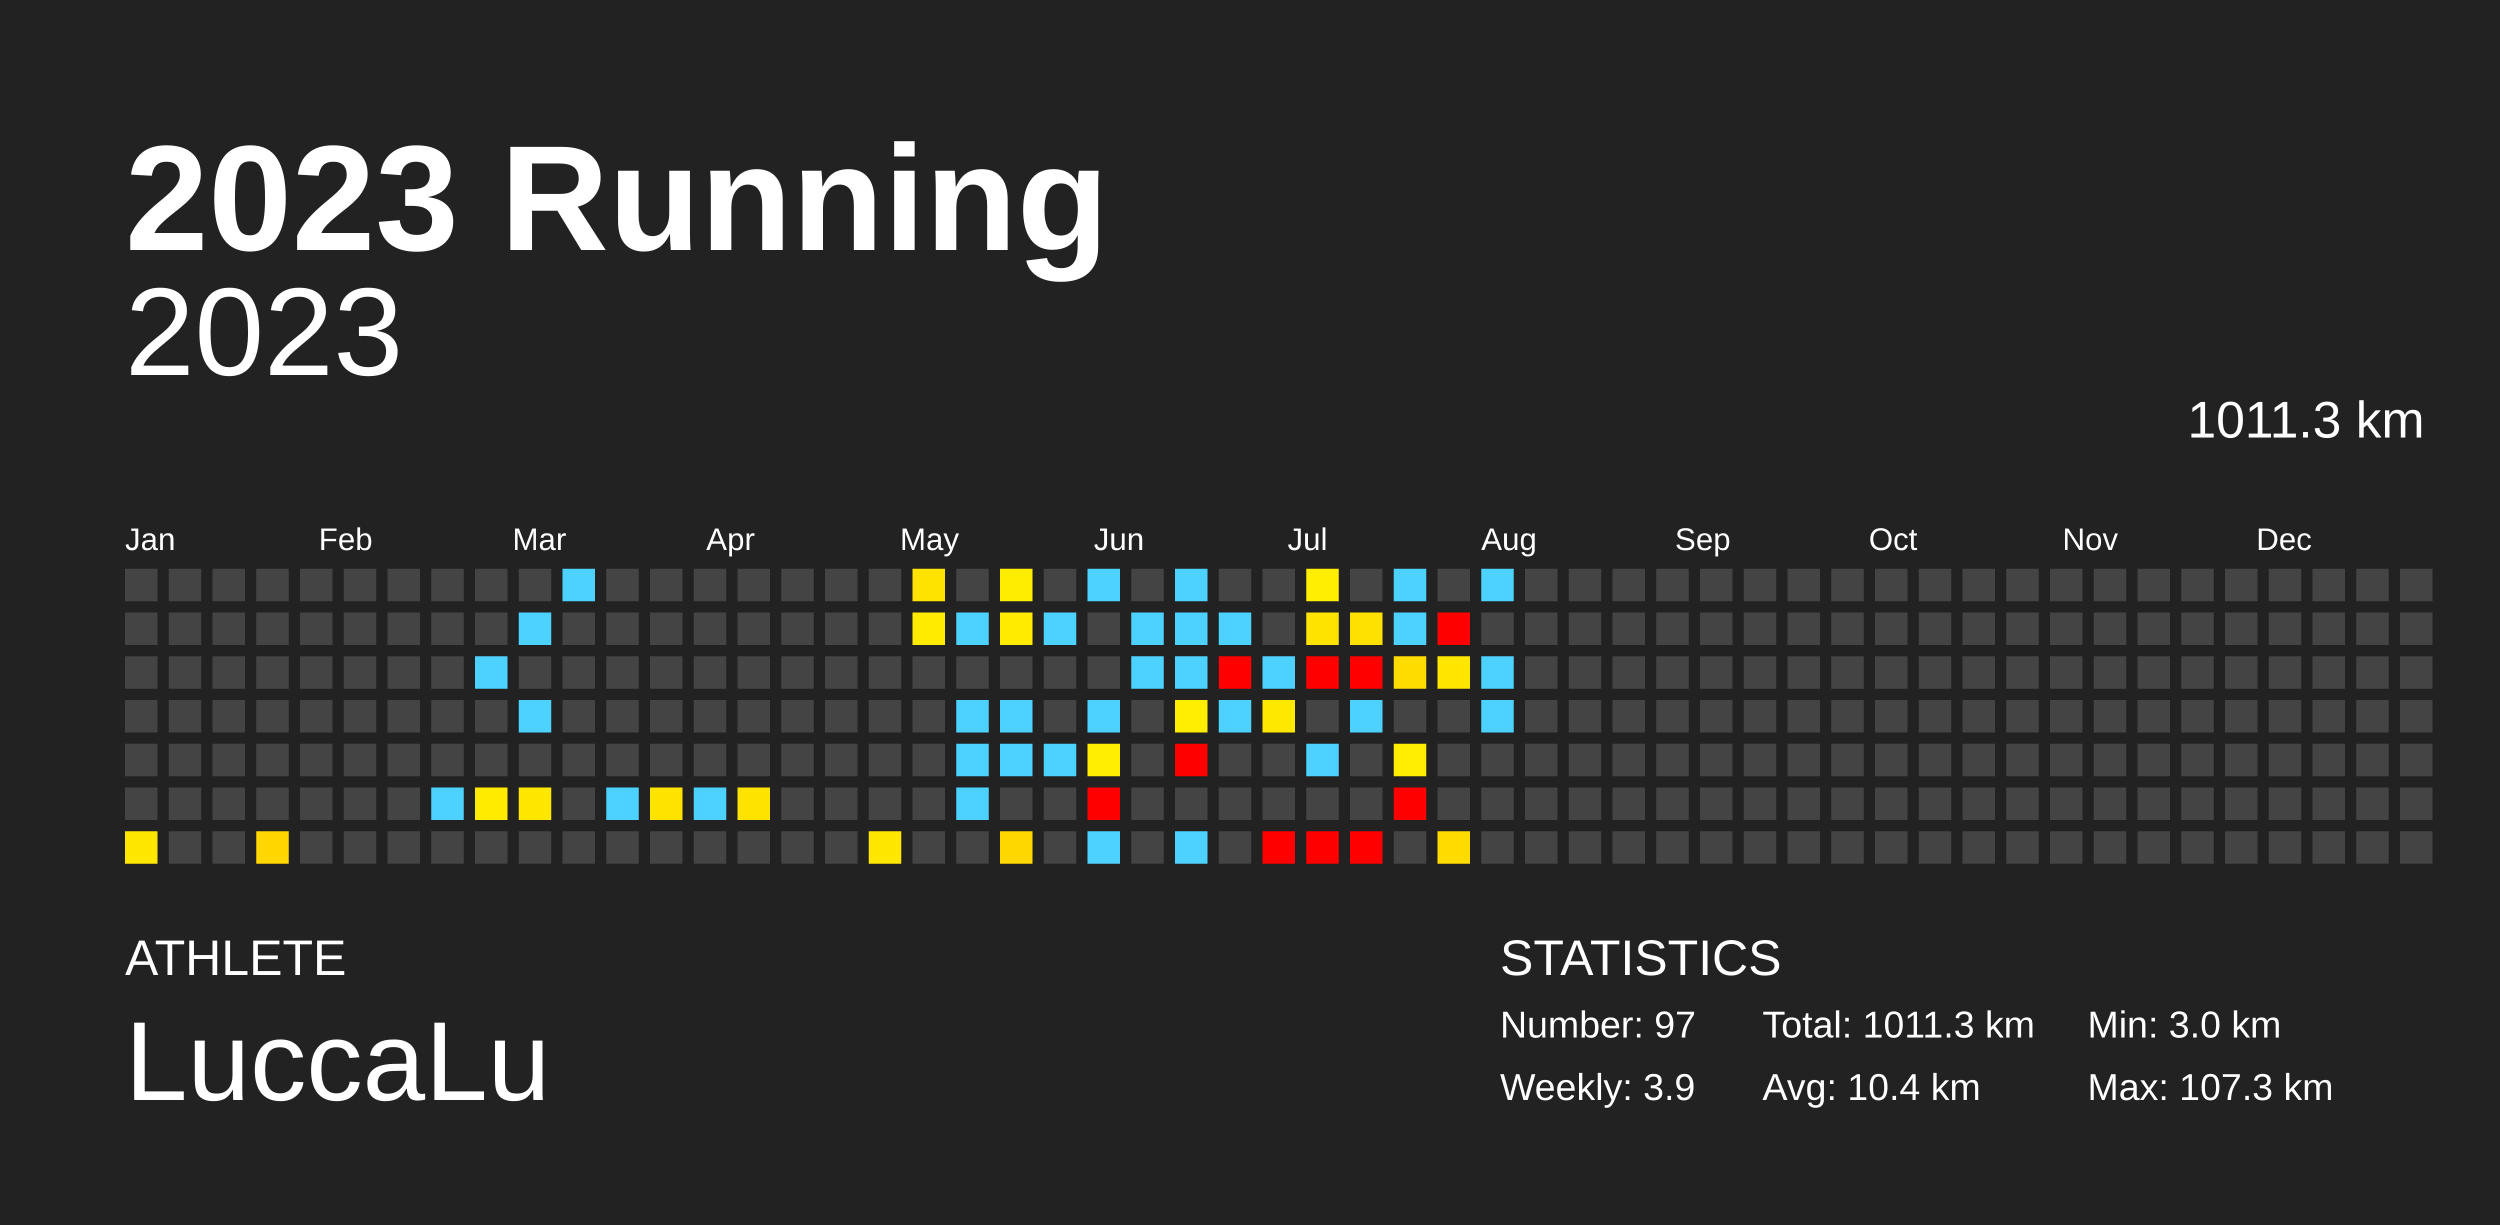
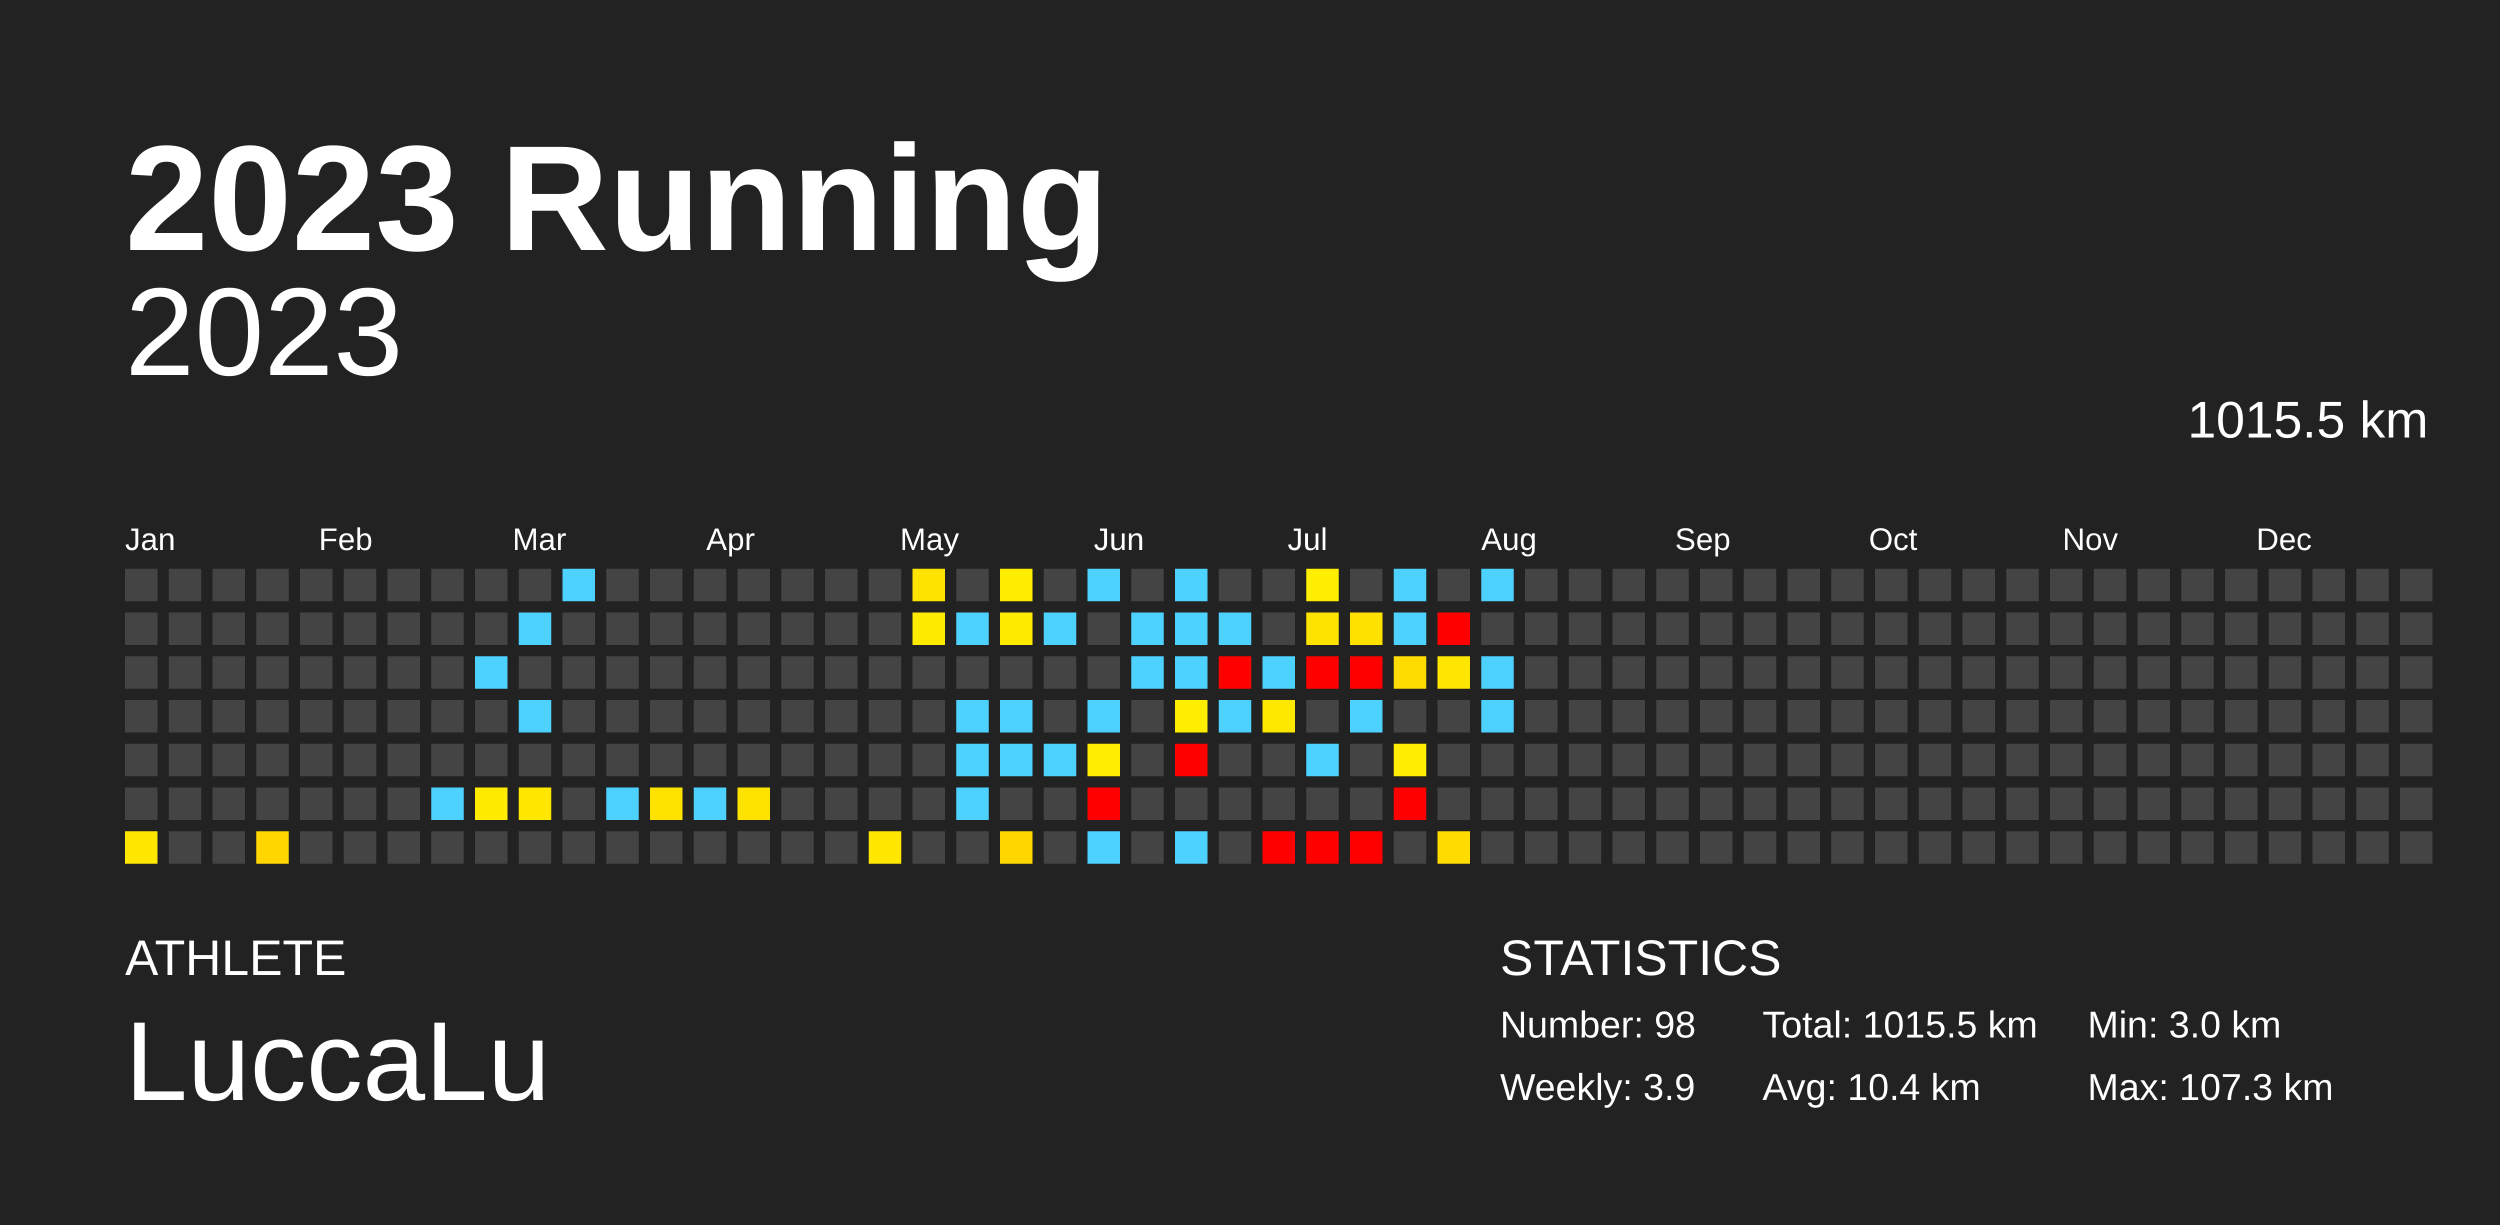
<svg xmlns="http://www.w3.org/2000/svg" baseProfile="full" height="98mm" version="1.1" viewBox="0,0,200,98" width="200mm">
  <defs />
  <rect fill="#222222" height="98" width="200" x="0" y="0" />
  <text fill="#FFFFFF" style="font-size:12px; font-family:Arial; font-weight:bold;" x="10" y="20">2023 Running</text>
  <text fill="#FFFFFF" style="font-size:4px; font-family:Arial" x="10" y="78">ATHLETE</text>
  <text fill="#FFFFFF" style="font-size:9px; font-family:Arial" x="10" y="88">LuccaLu</text>
  <text fill="#FFFFFF" style="font-size:4px; font-family:Arial" x="120" y="78">STATISTICS</text>
-   <text fill="#FFFFFF" style="font-size:3px; font-family:Arial" x="120" y="83">Number: 97</text>
+   <text fill="#FFFFFF" style="font-size:3px; font-family:Arial" x="120" y="83">Number: 98</text>
  <text fill="#FFFFFF" style="font-size:3px; font-family:Arial" x="120" y="88">Weekly: 3.9</text>
-   <text fill="#FFFFFF" style="font-size:3px; font-family:Arial" x="141" y="83">Total: 1011.3 km</text>
+   <text fill="#FFFFFF" style="font-size:3px; font-family:Arial" x="141" y="83">Total: 1015.5 km</text>
  <text fill="#FFFFFF" style="font-size:3px; font-family:Arial" x="141" y="88">Avg: 10.4 km</text>
  <text fill="#FFFFFF" style="font-size:3px; font-family:Arial" x="167" y="83">Min: 3.0 km</text>
  <text fill="#FFFFFF" style="font-size:3px; font-family:Arial" x="167" y="88">Max: 107.3 km</text>
  <text alignment-baseline="hanging" fill="#FFFFFF" style="font-size:10.0px; font-family:Arial;" x="10" y="30">2023</text>
-   <text alignment-baseline="hanging" fill="#FFFFFF" style="font-size:4.125px; font-family:Arial;" x="175" y="35">1011.3 km</text>
+   <text alignment-baseline="hanging" fill="#FFFFFF" style="font-size:4.125px; font-family:Arial;" x="175" y="35">1015.5 km</text>
  <text fill="#FFFFFF" style="font-size:2.5px; font-family:Arial" x="10.0" y="44">Jan</text>
  <text fill="#FFFFFF" style="font-size:2.5px; font-family:Arial" x="25.5" y="44">Feb</text>
  <text fill="#FFFFFF" style="font-size:2.5px; font-family:Arial" x="41.0" y="44">Mar</text>
  <text fill="#FFFFFF" style="font-size:2.5px; font-family:Arial" x="56.5" y="44">Apr</text>
  <text fill="#FFFFFF" style="font-size:2.5px; font-family:Arial" x="72.0" y="44">May</text>
  <text fill="#FFFFFF" style="font-size:2.5px; font-family:Arial" x="87.5" y="44">Jun</text>
  <text fill="#FFFFFF" style="font-size:2.5px; font-family:Arial" x="103.0" y="44">Jul</text>
  <text fill="#FFFFFF" style="font-size:2.5px; font-family:Arial" x="118.5" y="44">Aug</text>
  <text fill="#FFFFFF" style="font-size:2.5px; font-family:Arial" x="134.0" y="44">Sep</text>
  <text fill="#FFFFFF" style="font-size:2.5px; font-family:Arial" x="149.5" y="44">Oct</text>
  <text fill="#FFFFFF" style="font-size:2.5px; font-family:Arial" x="165.0" y="44">Nov</text>
  <text fill="#FFFFFF" style="font-size:2.5px; font-family:Arial" x="180.5" y="44">Dec</text>
  <rect fill="#444444" height="2.6" width="2.6" x="10.0" y="45.5" />
  <rect fill="#444444" height="2.6" width="2.6" x="10.0" y="49.0" />
  <rect fill="#444444" height="2.6" width="2.6" x="10.0" y="52.5" />
  <rect fill="#444444" height="2.6" width="2.6" x="10.0" y="56.0" />
  <rect fill="#444444" height="2.6" width="2.6" x="10.0" y="59.5" />
  <rect fill="#444444" height="2.6" width="2.6" x="10.0" y="63.0" />
  <rect fill="#ffe700" height="2.6" width="2.6" x="10.0" y="66.5" />
  <rect fill="#444444" height="2.6" width="2.6" x="13.5" y="45.5" />
  <rect fill="#444444" height="2.6" width="2.6" x="13.5" y="49.0" />
  <rect fill="#444444" height="2.6" width="2.6" x="13.5" y="52.5" />
  <rect fill="#444444" height="2.6" width="2.6" x="13.5" y="56.0" />
  <rect fill="#444444" height="2.6" width="2.6" x="13.5" y="59.5" />
  <rect fill="#444444" height="2.6" width="2.6" x="13.5" y="63.0" />
  <rect fill="#444444" height="2.6" width="2.6" x="13.5" y="66.5" />
  <rect fill="#444444" height="2.6" width="2.6" x="17.0" y="45.5" />
  <rect fill="#444444" height="2.6" width="2.6" x="17.0" y="49.0" />
  <rect fill="#444444" height="2.6" width="2.6" x="17.0" y="52.5" />
  <rect fill="#444444" height="2.6" width="2.6" x="17.0" y="56.0" />
  <rect fill="#444444" height="2.6" width="2.6" x="17.0" y="59.5" />
  <rect fill="#444444" height="2.6" width="2.6" x="17.0" y="63.0" />
  <rect fill="#444444" height="2.6" width="2.6" x="17.0" y="66.5" />
  <rect fill="#444444" height="2.6" width="2.6" x="20.5" y="45.5" />
  <rect fill="#444444" height="2.6" width="2.6" x="20.5" y="49.0" />
  <rect fill="#444444" height="2.6" width="2.6" x="20.5" y="52.5" />
  <rect fill="#444444" height="2.6" width="2.6" x="20.5" y="56.0" />
  <rect fill="#444444" height="2.6" width="2.6" x="20.5" y="59.5" />
  <rect fill="#444444" height="2.6" width="2.6" x="20.5" y="63.0" />
  <rect fill="#ffd600" height="2.6" width="2.6" x="20.5" y="66.5" />
  <rect fill="#444444" height="2.6" width="2.6" x="24.0" y="45.5" />
  <rect fill="#444444" height="2.6" width="2.6" x="24.0" y="49.0" />
  <rect fill="#444444" height="2.6" width="2.6" x="24.0" y="52.5" />
  <rect fill="#444444" height="2.6" width="2.6" x="24.0" y="56.0" />
  <rect fill="#444444" height="2.6" width="2.6" x="24.0" y="59.5" />
  <rect fill="#444444" height="2.6" width="2.6" x="24.0" y="63.0" />
  <rect fill="#444444" height="2.6" width="2.6" x="24.0" y="66.5" />
  <rect fill="#444444" height="2.6" width="2.6" x="27.5" y="45.5" />
  <rect fill="#444444" height="2.6" width="2.6" x="27.5" y="49.0" />
  <rect fill="#444444" height="2.6" width="2.6" x="27.5" y="52.5" />
  <rect fill="#444444" height="2.6" width="2.6" x="27.5" y="56.0" />
  <rect fill="#444444" height="2.6" width="2.6" x="27.5" y="59.5" />
  <rect fill="#444444" height="2.6" width="2.6" x="27.5" y="63.0" />
  <rect fill="#444444" height="2.6" width="2.6" x="27.5" y="66.5" />
  <rect fill="#444444" height="2.6" width="2.6" x="31.0" y="45.5" />
  <rect fill="#444444" height="2.6" width="2.6" x="31.0" y="49.0" />
  <rect fill="#444444" height="2.6" width="2.6" x="31.0" y="52.5" />
  <rect fill="#444444" height="2.6" width="2.6" x="31.0" y="56.0" />
  <rect fill="#444444" height="2.6" width="2.6" x="31.0" y="59.5" />
  <rect fill="#444444" height="2.6" width="2.6" x="31.0" y="63.0" />
  <rect fill="#444444" height="2.6" width="2.6" x="31.0" y="66.5" />
  <rect fill="#444444" height="2.6" width="2.6" x="34.5" y="45.5" />
  <rect fill="#444444" height="2.6" width="2.6" x="34.5" y="49.0" />
  <rect fill="#444444" height="2.6" width="2.6" x="34.5" y="52.5" />
  <rect fill="#444444" height="2.6" width="2.6" x="34.5" y="56.0" />
  <rect fill="#444444" height="2.6" width="2.6" x="34.5" y="59.5" />
  <rect fill="#4dd2ff" height="2.6" width="2.6" x="34.5" y="63.0" />
  <rect fill="#444444" height="2.6" width="2.6" x="34.5" y="66.5" />
  <rect fill="#444444" height="2.6" width="2.6" x="38.0" y="45.5" />
  <rect fill="#444444" height="2.6" width="2.6" x="38.0" y="49.0" />
  <rect fill="#4dd2ff" height="2.6" width="2.6" x="38.0" y="52.5" />
  <rect fill="#444444" height="2.6" width="2.6" x="38.0" y="56.0" />
  <rect fill="#444444" height="2.6" width="2.6" x="38.0" y="59.5" />
  <rect fill="#ffeb00" height="2.6" width="2.6" x="38.0" y="63.0" />
  <rect fill="#444444" height="2.6" width="2.6" x="38.0" y="66.5" />
  <rect fill="#444444" height="2.6" width="2.6" x="41.5" y="45.5" />
  <rect fill="#4dd2ff" height="2.6" width="2.6" x="41.5" y="49.0" />
  <rect fill="#444444" height="2.6" width="2.6" x="41.5" y="52.5" />
  <rect fill="#4dd2ff" height="2.6" width="2.6" x="41.5" y="56.0" />
  <rect fill="#444444" height="2.6" width="2.6" x="41.5" y="59.5" />
  <rect fill="#ffe700" height="2.6" width="2.6" x="41.5" y="63.0" />
  <rect fill="#444444" height="2.6" width="2.6" x="41.5" y="66.5" />
  <rect fill="#4dd2ff" height="2.6" width="2.6" x="45.0" y="45.5" />
  <rect fill="#444444" height="2.6" width="2.6" x="45.0" y="49.0" />
  <rect fill="#444444" height="2.6" width="2.6" x="45.0" y="52.5" />
  <rect fill="#444444" height="2.6" width="2.6" x="45.0" y="56.0" />
  <rect fill="#444444" height="2.6" width="2.6" x="45.0" y="59.5" />
  <rect fill="#444444" height="2.6" width="2.6" x="45.0" y="63.0" />
  <rect fill="#444444" height="2.6" width="2.6" x="45.0" y="66.5" />
  <rect fill="#444444" height="2.6" width="2.6" x="48.5" y="45.5" />
  <rect fill="#444444" height="2.6" width="2.6" x="48.5" y="49.0" />
  <rect fill="#444444" height="2.6" width="2.6" x="48.5" y="52.5" />
  <rect fill="#444444" height="2.6" width="2.6" x="48.5" y="56.0" />
  <rect fill="#444444" height="2.6" width="2.6" x="48.5" y="59.5" />
  <rect fill="#4dd2ff" height="2.6" width="2.6" x="48.5" y="63.0" />
  <rect fill="#444444" height="2.6" width="2.6" x="48.5" y="66.5" />
  <rect fill="#444444" height="2.6" width="2.6" x="52.0" y="45.5" />
  <rect fill="#444444" height="2.6" width="2.6" x="52.0" y="49.0" />
  <rect fill="#444444" height="2.6" width="2.6" x="52.0" y="52.5" />
  <rect fill="#444444" height="2.6" width="2.6" x="52.0" y="56.0" />
  <rect fill="#444444" height="2.6" width="2.6" x="52.0" y="59.5" />
  <rect fill="#ffe300" height="2.6" width="2.6" x="52.0" y="63.0" />
  <rect fill="#444444" height="2.6" width="2.6" x="52.0" y="66.5" />
  <rect fill="#444444" height="2.6" width="2.6" x="55.5" y="45.5" />
  <rect fill="#444444" height="2.6" width="2.6" x="55.5" y="49.0" />
  <rect fill="#444444" height="2.6" width="2.6" x="55.5" y="52.5" />
  <rect fill="#444444" height="2.6" width="2.6" x="55.5" y="56.0" />
  <rect fill="#444444" height="2.6" width="2.6" x="55.5" y="59.5" />
  <rect fill="#4dd2ff" height="2.6" width="2.6" x="55.5" y="63.0" />
  <rect fill="#444444" height="2.6" width="2.6" x="55.5" y="66.5" />
  <rect fill="#444444" height="2.6" width="2.6" x="59.0" y="45.5" />
  <rect fill="#444444" height="2.6" width="2.6" x="59.0" y="49.0" />
  <rect fill="#444444" height="2.6" width="2.6" x="59.0" y="52.5" />
  <rect fill="#444444" height="2.6" width="2.6" x="59.0" y="56.0" />
  <rect fill="#444444" height="2.6" width="2.6" x="59.0" y="59.5" />
  <rect fill="#ffe300" height="2.6" width="2.6" x="59.0" y="63.0" />
  <rect fill="#444444" height="2.6" width="2.6" x="59.0" y="66.5" />
  <rect fill="#444444" height="2.6" width="2.6" x="62.5" y="45.5" />
  <rect fill="#444444" height="2.6" width="2.6" x="62.5" y="49.0" />
  <rect fill="#444444" height="2.6" width="2.6" x="62.5" y="52.5" />
  <rect fill="#444444" height="2.6" width="2.6" x="62.5" y="56.0" />
  <rect fill="#444444" height="2.6" width="2.6" x="62.5" y="59.5" />
  <rect fill="#444444" height="2.6" width="2.6" x="62.5" y="63.0" />
  <rect fill="#444444" height="2.6" width="2.6" x="62.5" y="66.5" />
  <rect fill="#444444" height="2.6" width="2.6" x="66.0" y="45.5" />
  <rect fill="#444444" height="2.6" width="2.6" x="66.0" y="49.0" />
  <rect fill="#444444" height="2.6" width="2.6" x="66.0" y="52.5" />
  <rect fill="#444444" height="2.6" width="2.6" x="66.0" y="56.0" />
  <rect fill="#444444" height="2.6" width="2.6" x="66.0" y="59.5" />
  <rect fill="#444444" height="2.6" width="2.6" x="66.0" y="63.0" />
  <rect fill="#444444" height="2.6" width="2.6" x="66.0" y="66.5" />
  <rect fill="#444444" height="2.6" width="2.6" x="69.5" y="45.5" />
  <rect fill="#444444" height="2.6" width="2.6" x="69.5" y="49.0" />
  <rect fill="#444444" height="2.6" width="2.6" x="69.5" y="52.5" />
  <rect fill="#444444" height="2.6" width="2.6" x="69.5" y="56.0" />
  <rect fill="#444444" height="2.6" width="2.6" x="69.5" y="59.5" />
  <rect fill="#444444" height="2.6" width="2.6" x="69.5" y="63.0" />
  <rect fill="#ffe700" height="2.6" width="2.6" x="69.5" y="66.5" />
  <rect fill="#ffe300" height="2.6" width="2.6" x="73.0" y="45.5" />
  <rect fill="#ffeb00" height="2.6" width="2.6" x="73.0" y="49.0" />
  <rect fill="#444444" height="2.6" width="2.6" x="73.0" y="52.5" />
  <rect fill="#444444" height="2.6" width="2.6" x="73.0" y="56.0" />
  <rect fill="#444444" height="2.6" width="2.6" x="73.0" y="59.5" />
  <rect fill="#444444" height="2.6" width="2.6" x="73.0" y="63.0" />
  <rect fill="#444444" height="2.6" width="2.6" x="73.0" y="66.5" />
  <rect fill="#444444" height="2.6" width="2.6" x="76.5" y="45.5" />
  <rect fill="#4dd2ff" height="2.6" width="2.6" x="76.5" y="49.0" />
  <rect fill="#444444" height="2.6" width="2.6" x="76.5" y="52.5" />
  <rect fill="#4dd2ff" height="2.6" width="2.6" x="76.5" y="56.0" />
  <rect fill="#4dd2ff" height="2.6" width="2.6" x="76.5" y="59.5" />
  <rect fill="#4dd2ff" height="2.6" width="2.6" x="76.5" y="63.0" />
  <rect fill="#444444" height="2.6" width="2.6" x="76.5" y="66.5" />
  <rect fill="#ffed00" height="2.6" width="2.6" x="80.0" y="45.5" />
  <rect fill="#ffeb00" height="2.6" width="2.6" x="80.0" y="49.0" />
  <rect fill="#444444" height="2.6" width="2.6" x="80.0" y="52.5" />
  <rect fill="#4dd2ff" height="2.6" width="2.6" x="80.0" y="56.0" />
  <rect fill="#4dd2ff" height="2.6" width="2.6" x="80.0" y="59.5" />
  <rect fill="#444444" height="2.6" width="2.6" x="80.0" y="63.0" />
  <rect fill="#ffd700" height="2.6" width="2.6" x="80.0" y="66.5" />
  <rect fill="#444444" height="2.6" width="2.6" x="83.5" y="45.5" />
  <rect fill="#4dd2ff" height="2.6" width="2.6" x="83.5" y="49.0" />
  <rect fill="#444444" height="2.6" width="2.6" x="83.5" y="52.5" />
  <rect fill="#444444" height="2.6" width="2.6" x="83.5" y="56.0" />
  <rect fill="#4dd2ff" height="2.6" width="2.6" x="83.5" y="59.5" />
  <rect fill="#444444" height="2.6" width="2.6" x="83.5" y="63.0" />
  <rect fill="#444444" height="2.6" width="2.6" x="83.5" y="66.5" />
  <rect fill="#4dd2ff" height="2.6" width="2.6" x="87.0" y="45.5" />
  <rect fill="#444444" height="2.6" width="2.6" x="87.0" y="49.0" />
  <rect fill="#444444" height="2.6" width="2.6" x="87.0" y="52.5" />
  <rect fill="#4dd2ff" height="2.6" width="2.6" x="87.0" y="56.0" />
  <rect fill="#ffee00" height="2.6" width="2.6" x="87.0" y="59.5" />
  <rect fill="red" height="2.6" width="2.6" x="87.0" y="63.0" />
  <rect fill="#4dd2ff" height="2.6" width="2.6" x="87.0" y="66.5" />
  <rect fill="#444444" height="2.6" width="2.6" x="90.5" y="45.5" />
  <rect fill="#4dd2ff" height="2.6" width="2.6" x="90.5" y="49.0" />
  <rect fill="#4dd2ff" height="2.6" width="2.6" x="90.5" y="52.5" />
  <rect fill="#444444" height="2.6" width="2.6" x="90.5" y="56.0" />
  <rect fill="#444444" height="2.6" width="2.6" x="90.5" y="59.5" />
  <rect fill="#444444" height="2.6" width="2.6" x="90.5" y="63.0" />
  <rect fill="#444444" height="2.6" width="2.6" x="90.5" y="66.5" />
  <rect fill="#4dd2ff" height="2.6" width="2.6" x="94.0" y="45.5" />
  <rect fill="#4dd2ff" height="2.6" width="2.6" x="94.0" y="49.0" />
  <rect fill="#4dd2ff" height="2.6" width="2.6" x="94.0" y="52.5" />
  <rect fill="#ffee00" height="2.6" width="2.6" x="94.0" y="56.0" />
  <rect fill="red" height="2.6" width="2.6" x="94.0" y="59.5" />
  <rect fill="#444444" height="2.6" width="2.6" x="94.0" y="63.0" />
  <rect fill="#4dd2ff" height="2.6" width="2.6" x="94.0" y="66.5" />
  <rect fill="#444444" height="2.6" width="2.6" x="97.5" y="45.5" />
  <rect fill="#4dd2ff" height="2.6" width="2.6" x="97.5" y="49.0" />
  <rect fill="red" height="2.6" width="2.6" x="97.5" y="52.5" />
  <rect fill="#4dd2ff" height="2.6" width="2.6" x="97.5" y="56.0" />
  <rect fill="#444444" height="2.6" width="2.6" x="97.5" y="59.5" />
  <rect fill="#444444" height="2.6" width="2.6" x="97.5" y="63.0" />
  <rect fill="#444444" height="2.6" width="2.6" x="97.5" y="66.5" />
  <rect fill="#444444" height="2.6" width="2.6" x="101.0" y="45.5" />
  <rect fill="#444444" height="2.6" width="2.6" x="101.0" y="49.0" />
  <rect fill="#4dd2ff" height="2.6" width="2.6" x="101.0" y="52.5" />
  <rect fill="#ffe800" height="2.6" width="2.6" x="101.0" y="56.0" />
  <rect fill="#444444" height="2.6" width="2.6" x="101.0" y="59.5" />
  <rect fill="#444444" height="2.6" width="2.6" x="101.0" y="63.0" />
  <rect fill="red" height="2.6" width="2.6" x="101.0" y="66.5" />
  <rect fill="#ffee00" height="2.6" width="2.6" x="104.5" y="45.5" />
  <rect fill="#ffe300" height="2.6" width="2.6" x="104.5" y="49.0" />
  <rect fill="red" height="2.6" width="2.6" x="104.5" y="52.5" />
  <rect fill="#444444" height="2.6" width="2.6" x="104.5" y="56.0" />
  <rect fill="#4dd2ff" height="2.6" width="2.6" x="104.5" y="59.5" />
  <rect fill="#444444" height="2.6" width="2.6" x="104.5" y="63.0" />
  <rect fill="red" height="2.6" width="2.6" x="104.5" y="66.5" />
  <rect fill="#444444" height="2.6" width="2.6" x="108.0" y="45.5" />
  <rect fill="#ffe100" height="2.6" width="2.6" x="108.0" y="49.0" />
  <rect fill="red" height="2.6" width="2.6" x="108.0" y="52.5" />
  <rect fill="#4dd2ff" height="2.6" width="2.6" x="108.0" y="56.0" />
  <rect fill="#444444" height="2.6" width="2.6" x="108.0" y="59.5" />
  <rect fill="#444444" height="2.6" width="2.6" x="108.0" y="63.0" />
  <rect fill="red" height="2.6" width="2.6" x="108.0" y="66.5" />
  <rect fill="#4dd2ff" height="2.6" width="2.6" x="111.5" y="45.5" />
  <rect fill="#4dd2ff" height="2.6" width="2.6" x="111.5" y="49.0" />
  <rect fill="#ffdc00" height="2.6" width="2.6" x="111.5" y="52.5" />
  <rect fill="#444444" height="2.6" width="2.6" x="111.5" y="56.0" />
  <rect fill="#ffee00" height="2.6" width="2.6" x="111.5" y="59.5" />
  <rect fill="red" height="2.6" width="2.6" x="111.5" y="63.0" />
  <rect fill="#444444" height="2.6" width="2.6" x="111.5" y="66.5" />
  <rect fill="#444444" height="2.6" width="2.6" x="115.0" y="45.5" />
  <rect fill="red" height="2.6" width="2.6" x="115.0" y="49.0" />
  <rect fill="#ffe600" height="2.6" width="2.6" x="115.0" y="52.5" />
  <rect fill="#444444" height="2.6" width="2.6" x="115.0" y="56.0" />
  <rect fill="#444444" height="2.6" width="2.6" x="115.0" y="59.5" />
  <rect fill="#444444" height="2.6" width="2.6" x="115.0" y="63.0" />
  <rect fill="#ffdb00" height="2.6" width="2.6" x="115.0" y="66.5" />
  <rect fill="#4dd2ff" height="2.6" width="2.6" x="118.5" y="45.5" />
  <rect fill="#444444" height="2.6" width="2.6" x="118.5" y="49.0" />
  <rect fill="#4dd2ff" height="2.6" width="2.6" x="118.5" y="52.5" />
  <rect fill="#4dd2ff" height="2.6" width="2.6" x="118.5" y="56.0" />
  <rect fill="#444444" height="2.6" width="2.6" x="118.5" y="59.5" />
  <rect fill="#444444" height="2.6" width="2.6" x="118.5" y="63.0" />
  <rect fill="#444444" height="2.6" width="2.6" x="118.5" y="66.5" />
  <rect fill="#444444" height="2.6" width="2.6" x="122.0" y="45.5" />
  <rect fill="#444444" height="2.6" width="2.6" x="122.0" y="49.0" />
  <rect fill="#444444" height="2.6" width="2.6" x="122.0" y="52.5" />
  <rect fill="#444444" height="2.6" width="2.6" x="122.0" y="56.0" />
  <rect fill="#444444" height="2.6" width="2.6" x="122.0" y="59.5" />
  <rect fill="#444444" height="2.6" width="2.6" x="122.0" y="63.0" />
  <rect fill="#444444" height="2.6" width="2.6" x="122.0" y="66.5" />
  <rect fill="#444444" height="2.6" width="2.6" x="125.5" y="45.5" />
  <rect fill="#444444" height="2.6" width="2.6" x="125.5" y="49.0" />
  <rect fill="#444444" height="2.6" width="2.6" x="125.5" y="52.5" />
  <rect fill="#444444" height="2.6" width="2.6" x="125.5" y="56.0" />
  <rect fill="#444444" height="2.6" width="2.6" x="125.5" y="59.5" />
  <rect fill="#444444" height="2.6" width="2.6" x="125.5" y="63.0" />
  <rect fill="#444444" height="2.6" width="2.6" x="125.5" y="66.5" />
  <rect fill="#444444" height="2.6" width="2.6" x="129.0" y="45.5" />
  <rect fill="#444444" height="2.6" width="2.6" x="129.0" y="49.0" />
  <rect fill="#444444" height="2.6" width="2.6" x="129.0" y="52.5" />
  <rect fill="#444444" height="2.6" width="2.6" x="129.0" y="56.0" />
  <rect fill="#444444" height="2.6" width="2.6" x="129.0" y="59.5" />
  <rect fill="#444444" height="2.6" width="2.6" x="129.0" y="63.0" />
  <rect fill="#444444" height="2.6" width="2.6" x="129.0" y="66.5" />
  <rect fill="#444444" height="2.6" width="2.6" x="132.5" y="45.5" />
  <rect fill="#444444" height="2.6" width="2.6" x="132.5" y="49.0" />
  <rect fill="#444444" height="2.6" width="2.6" x="132.5" y="52.5" />
  <rect fill="#444444" height="2.6" width="2.6" x="132.5" y="56.0" />
  <rect fill="#444444" height="2.6" width="2.6" x="132.5" y="59.5" />
  <rect fill="#444444" height="2.6" width="2.6" x="132.5" y="63.0" />
  <rect fill="#444444" height="2.6" width="2.6" x="132.5" y="66.5" />
  <rect fill="#444444" height="2.6" width="2.6" x="136.0" y="45.5" />
  <rect fill="#444444" height="2.6" width="2.6" x="136.0" y="49.0" />
  <rect fill="#444444" height="2.6" width="2.6" x="136.0" y="52.5" />
  <rect fill="#444444" height="2.6" width="2.6" x="136.0" y="56.0" />
  <rect fill="#444444" height="2.6" width="2.6" x="136.0" y="59.5" />
  <rect fill="#444444" height="2.6" width="2.6" x="136.0" y="63.0" />
  <rect fill="#444444" height="2.6" width="2.6" x="136.0" y="66.5" />
  <rect fill="#444444" height="2.6" width="2.6" x="139.5" y="45.5" />
  <rect fill="#444444" height="2.6" width="2.6" x="139.5" y="49.0" />
  <rect fill="#444444" height="2.6" width="2.6" x="139.5" y="52.5" />
  <rect fill="#444444" height="2.6" width="2.6" x="139.5" y="56.0" />
  <rect fill="#444444" height="2.6" width="2.6" x="139.5" y="59.5" />
  <rect fill="#444444" height="2.6" width="2.6" x="139.5" y="63.0" />
  <rect fill="#444444" height="2.6" width="2.6" x="139.5" y="66.5" />
  <rect fill="#444444" height="2.6" width="2.6" x="143.0" y="45.5" />
  <rect fill="#444444" height="2.6" width="2.6" x="143.0" y="49.0" />
  <rect fill="#444444" height="2.6" width="2.6" x="143.0" y="52.5" />
  <rect fill="#444444" height="2.6" width="2.6" x="143.0" y="56.0" />
  <rect fill="#444444" height="2.6" width="2.6" x="143.0" y="59.5" />
  <rect fill="#444444" height="2.6" width="2.6" x="143.0" y="63.0" />
  <rect fill="#444444" height="2.6" width="2.6" x="143.0" y="66.5" />
  <rect fill="#444444" height="2.6" width="2.6" x="146.5" y="45.5" />
  <rect fill="#444444" height="2.6" width="2.6" x="146.5" y="49.0" />
  <rect fill="#444444" height="2.6" width="2.6" x="146.5" y="52.5" />
  <rect fill="#444444" height="2.6" width="2.6" x="146.5" y="56.0" />
  <rect fill="#444444" height="2.6" width="2.6" x="146.5" y="59.5" />
  <rect fill="#444444" height="2.6" width="2.6" x="146.5" y="63.0" />
  <rect fill="#444444" height="2.6" width="2.6" x="146.5" y="66.5" />
  <rect fill="#444444" height="2.6" width="2.6" x="150.0" y="45.5" />
  <rect fill="#444444" height="2.6" width="2.6" x="150.0" y="49.0" />
  <rect fill="#444444" height="2.6" width="2.6" x="150.0" y="52.5" />
  <rect fill="#444444" height="2.6" width="2.6" x="150.0" y="56.0" />
  <rect fill="#444444" height="2.6" width="2.6" x="150.0" y="59.5" />
  <rect fill="#444444" height="2.6" width="2.6" x="150.0" y="63.0" />
  <rect fill="#444444" height="2.6" width="2.6" x="150.0" y="66.5" />
  <rect fill="#444444" height="2.6" width="2.6" x="153.5" y="45.5" />
  <rect fill="#444444" height="2.6" width="2.6" x="153.5" y="49.0" />
  <rect fill="#444444" height="2.6" width="2.6" x="153.5" y="52.5" />
  <rect fill="#444444" height="2.6" width="2.6" x="153.5" y="56.0" />
  <rect fill="#444444" height="2.6" width="2.6" x="153.5" y="59.5" />
  <rect fill="#444444" height="2.6" width="2.6" x="153.5" y="63.0" />
  <rect fill="#444444" height="2.6" width="2.6" x="153.5" y="66.5" />
  <rect fill="#444444" height="2.6" width="2.6" x="157.0" y="45.5" />
  <rect fill="#444444" height="2.6" width="2.6" x="157.0" y="49.0" />
  <rect fill="#444444" height="2.6" width="2.6" x="157.0" y="52.5" />
  <rect fill="#444444" height="2.6" width="2.6" x="157.0" y="56.0" />
  <rect fill="#444444" height="2.6" width="2.6" x="157.0" y="59.5" />
  <rect fill="#444444" height="2.6" width="2.6" x="157.0" y="63.0" />
  <rect fill="#444444" height="2.6" width="2.6" x="157.0" y="66.5" />
  <rect fill="#444444" height="2.6" width="2.6" x="160.5" y="45.5" />
  <rect fill="#444444" height="2.6" width="2.6" x="160.5" y="49.0" />
  <rect fill="#444444" height="2.6" width="2.6" x="160.5" y="52.5" />
  <rect fill="#444444" height="2.6" width="2.6" x="160.5" y="56.0" />
  <rect fill="#444444" height="2.6" width="2.6" x="160.5" y="59.5" />
  <rect fill="#444444" height="2.6" width="2.6" x="160.5" y="63.0" />
  <rect fill="#444444" height="2.6" width="2.6" x="160.5" y="66.5" />
  <rect fill="#444444" height="2.6" width="2.6" x="164.0" y="45.5" />
  <rect fill="#444444" height="2.6" width="2.6" x="164.0" y="49.0" />
  <rect fill="#444444" height="2.6" width="2.6" x="164.0" y="52.5" />
  <rect fill="#444444" height="2.6" width="2.6" x="164.0" y="56.0" />
  <rect fill="#444444" height="2.6" width="2.6" x="164.0" y="59.5" />
  <rect fill="#444444" height="2.6" width="2.6" x="164.0" y="63.0" />
  <rect fill="#444444" height="2.6" width="2.6" x="164.0" y="66.5" />
  <rect fill="#444444" height="2.6" width="2.6" x="167.5" y="45.5" />
  <rect fill="#444444" height="2.6" width="2.6" x="167.5" y="49.0" />
  <rect fill="#444444" height="2.6" width="2.6" x="167.5" y="52.5" />
  <rect fill="#444444" height="2.6" width="2.6" x="167.5" y="56.0" />
  <rect fill="#444444" height="2.6" width="2.6" x="167.5" y="59.5" />
  <rect fill="#444444" height="2.6" width="2.6" x="167.5" y="63.0" />
  <rect fill="#444444" height="2.6" width="2.6" x="167.5" y="66.5" />
  <rect fill="#444444" height="2.6" width="2.6" x="171.0" y="45.5" />
  <rect fill="#444444" height="2.6" width="2.6" x="171.0" y="49.0" />
  <rect fill="#444444" height="2.6" width="2.6" x="171.0" y="52.5" />
  <rect fill="#444444" height="2.6" width="2.6" x="171.0" y="56.0" />
  <rect fill="#444444" height="2.6" width="2.6" x="171.0" y="59.5" />
  <rect fill="#444444" height="2.6" width="2.6" x="171.0" y="63.0" />
  <rect fill="#444444" height="2.6" width="2.6" x="171.0" y="66.5" />
  <rect fill="#444444" height="2.6" width="2.6" x="174.5" y="45.5" />
  <rect fill="#444444" height="2.6" width="2.6" x="174.5" y="49.0" />
  <rect fill="#444444" height="2.6" width="2.6" x="174.5" y="52.5" />
  <rect fill="#444444" height="2.6" width="2.6" x="174.5" y="56.0" />
  <rect fill="#444444" height="2.6" width="2.6" x="174.5" y="59.5" />
  <rect fill="#444444" height="2.6" width="2.6" x="174.5" y="63.0" />
  <rect fill="#444444" height="2.6" width="2.6" x="174.5" y="66.5" />
  <rect fill="#444444" height="2.6" width="2.6" x="178.0" y="45.5" />
  <rect fill="#444444" height="2.6" width="2.6" x="178.0" y="49.0" />
  <rect fill="#444444" height="2.6" width="2.6" x="178.0" y="52.5" />
  <rect fill="#444444" height="2.6" width="2.6" x="178.0" y="56.0" />
  <rect fill="#444444" height="2.6" width="2.6" x="178.0" y="59.5" />
  <rect fill="#444444" height="2.6" width="2.6" x="178.0" y="63.0" />
  <rect fill="#444444" height="2.6" width="2.6" x="178.0" y="66.5" />
  <rect fill="#444444" height="2.6" width="2.6" x="181.5" y="45.5" />
  <rect fill="#444444" height="2.6" width="2.6" x="181.5" y="49.0" />
  <rect fill="#444444" height="2.6" width="2.6" x="181.5" y="52.5" />
  <rect fill="#444444" height="2.6" width="2.6" x="181.5" y="56.0" />
  <rect fill="#444444" height="2.6" width="2.6" x="181.5" y="59.5" />
  <rect fill="#444444" height="2.6" width="2.6" x="181.5" y="63.0" />
  <rect fill="#444444" height="2.6" width="2.6" x="181.5" y="66.5" />
  <rect fill="#444444" height="2.6" width="2.6" x="185.0" y="45.5" />
  <rect fill="#444444" height="2.6" width="2.6" x="185.0" y="49.0" />
  <rect fill="#444444" height="2.6" width="2.6" x="185.0" y="52.5" />
  <rect fill="#444444" height="2.6" width="2.6" x="185.0" y="56.0" />
  <rect fill="#444444" height="2.6" width="2.6" x="185.0" y="59.5" />
  <rect fill="#444444" height="2.6" width="2.6" x="185.0" y="63.0" />
  <rect fill="#444444" height="2.6" width="2.6" x="185.0" y="66.5" />
  <rect fill="#444444" height="2.6" width="2.6" x="188.5" y="45.5" />
  <rect fill="#444444" height="2.6" width="2.6" x="188.5" y="49.0" />
  <rect fill="#444444" height="2.6" width="2.6" x="188.5" y="52.5" />
  <rect fill="#444444" height="2.6" width="2.6" x="188.5" y="56.0" />
  <rect fill="#444444" height="2.6" width="2.6" x="188.5" y="59.5" />
  <rect fill="#444444" height="2.6" width="2.6" x="188.5" y="63.0" />
  <rect fill="#444444" height="2.6" width="2.6" x="188.5" y="66.5" />
  <rect fill="#444444" height="2.6" width="2.6" x="192.0" y="45.5" />
  <rect fill="#444444" height="2.6" width="2.6" x="192.0" y="49.0" />
  <rect fill="#444444" height="2.6" width="2.6" x="192.0" y="52.5" />
  <rect fill="#444444" height="2.6" width="2.6" x="192.0" y="56.0" />
  <rect fill="#444444" height="2.6" width="2.6" x="192.0" y="59.5" />
  <rect fill="#444444" height="2.6" width="2.6" x="192.0" y="63.0" />
  <rect fill="#444444" height="2.6" width="2.6" x="192.0" y="66.5" />
</svg>
